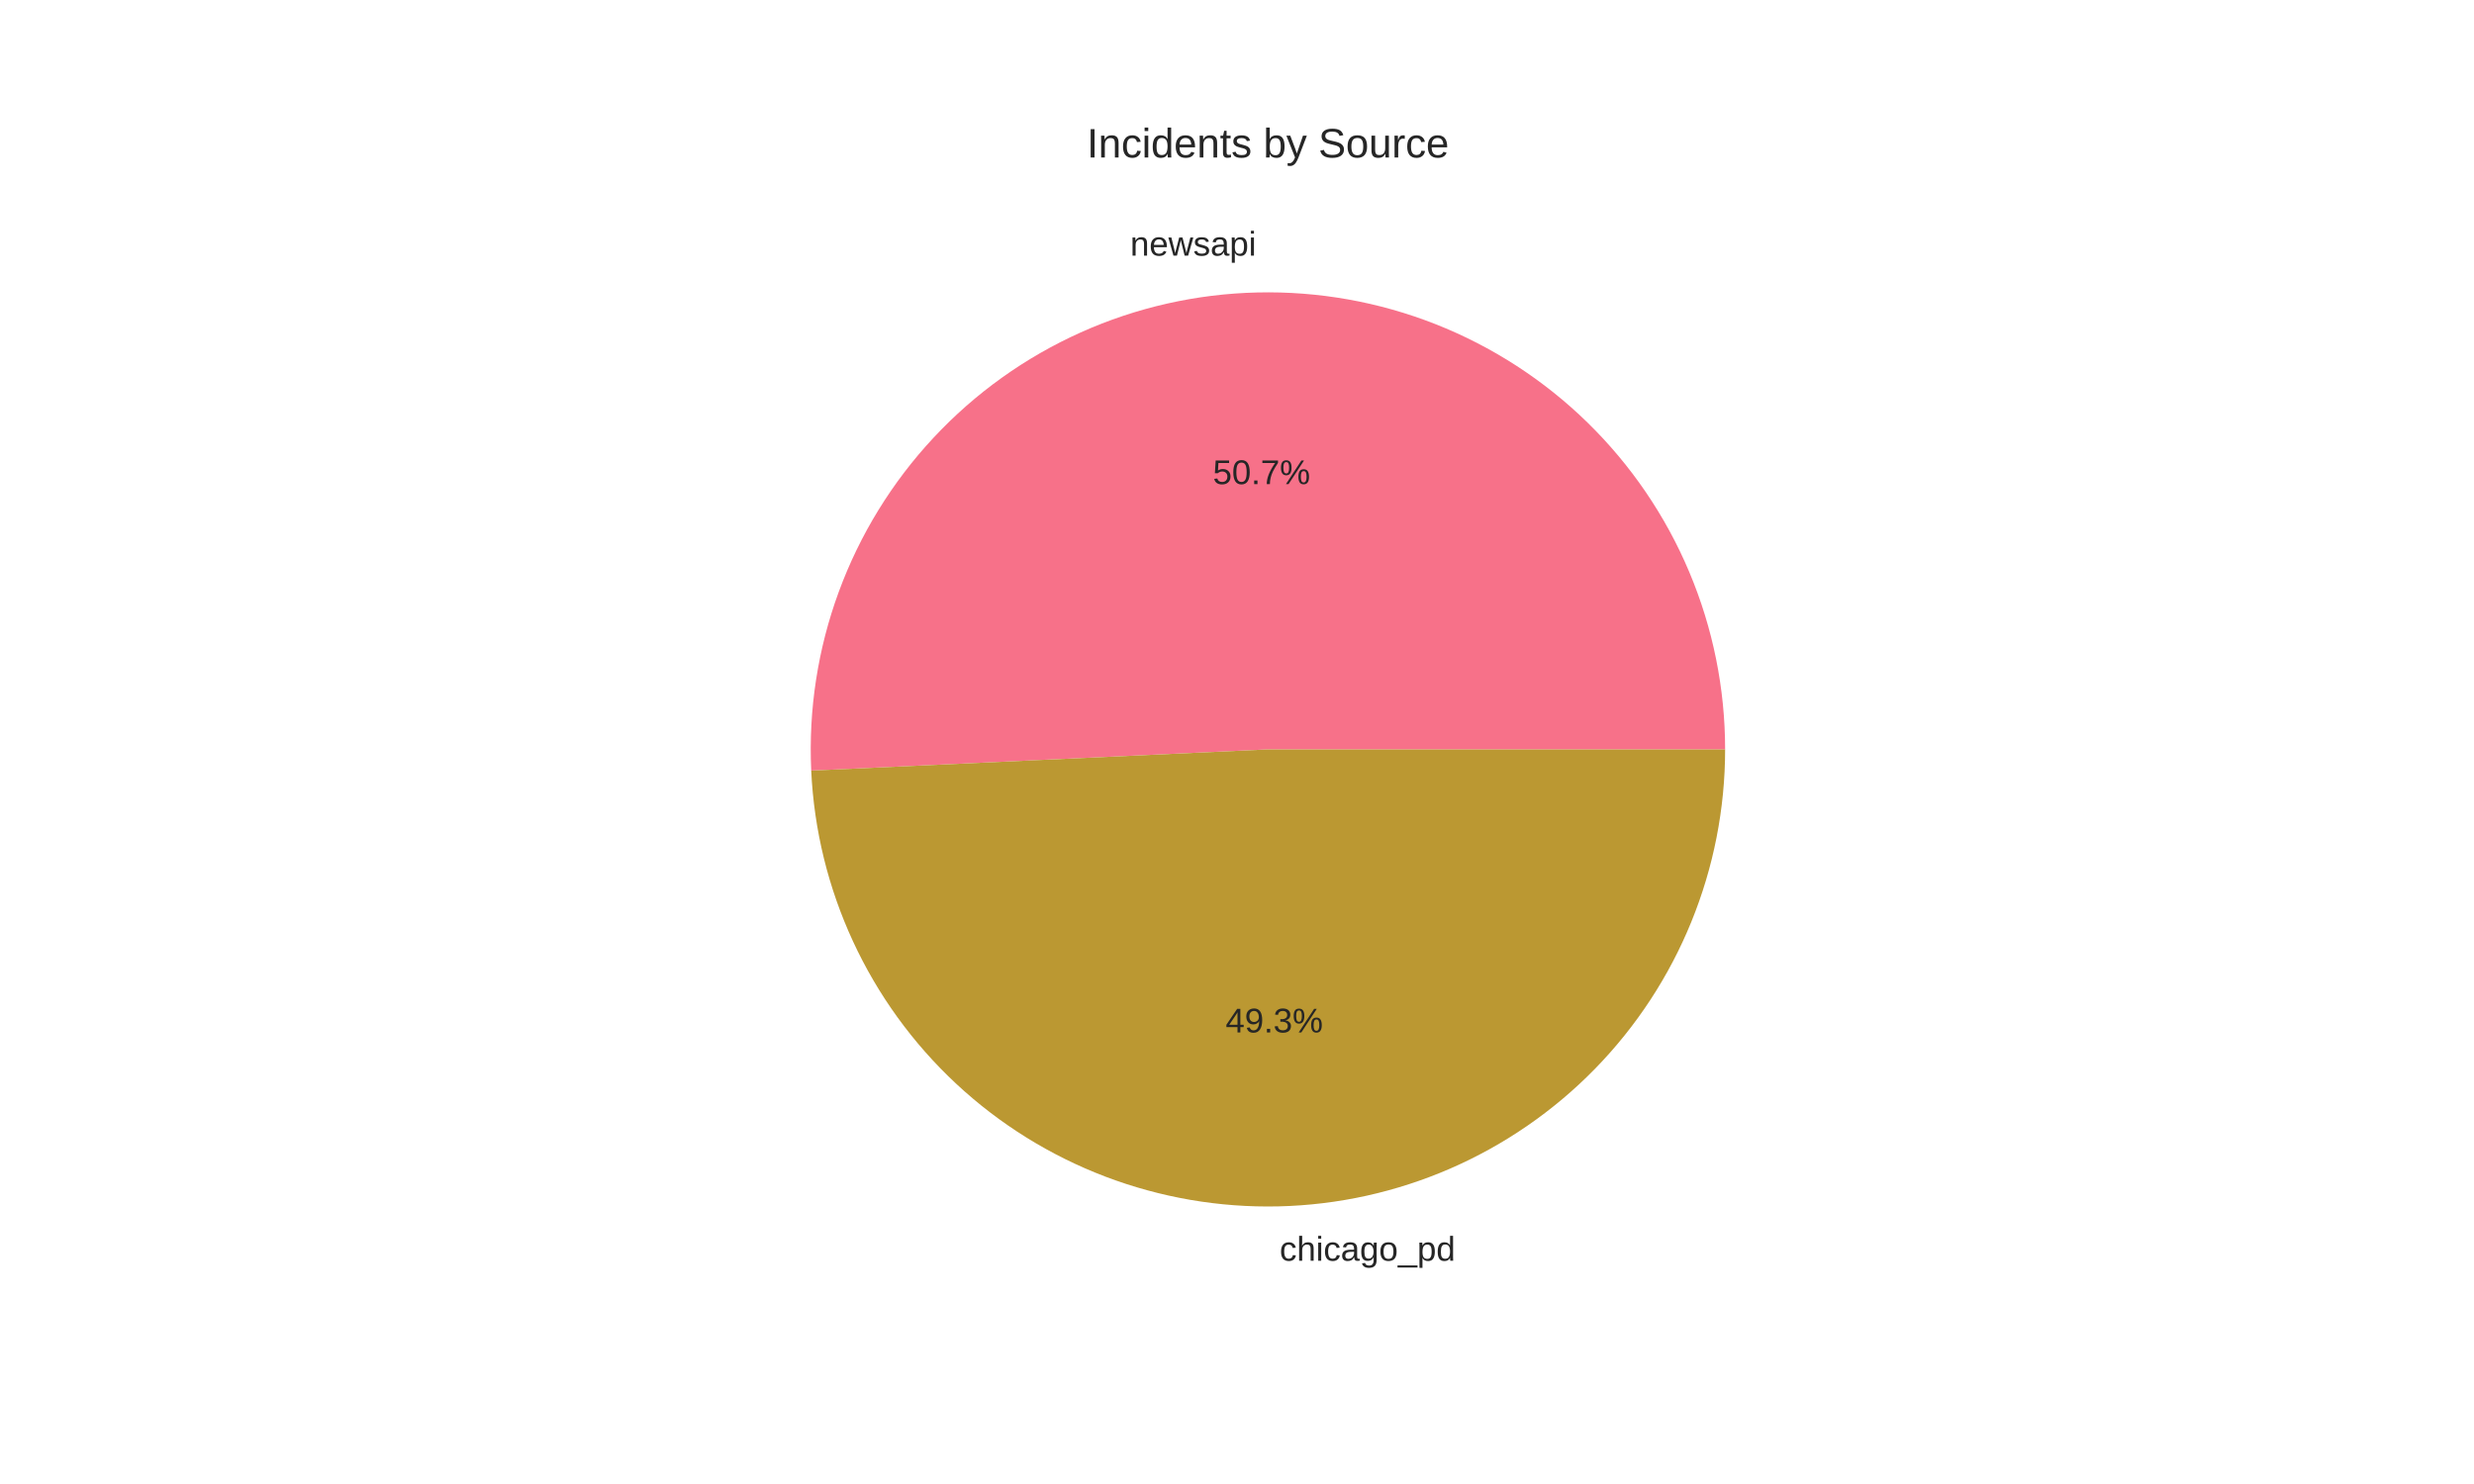
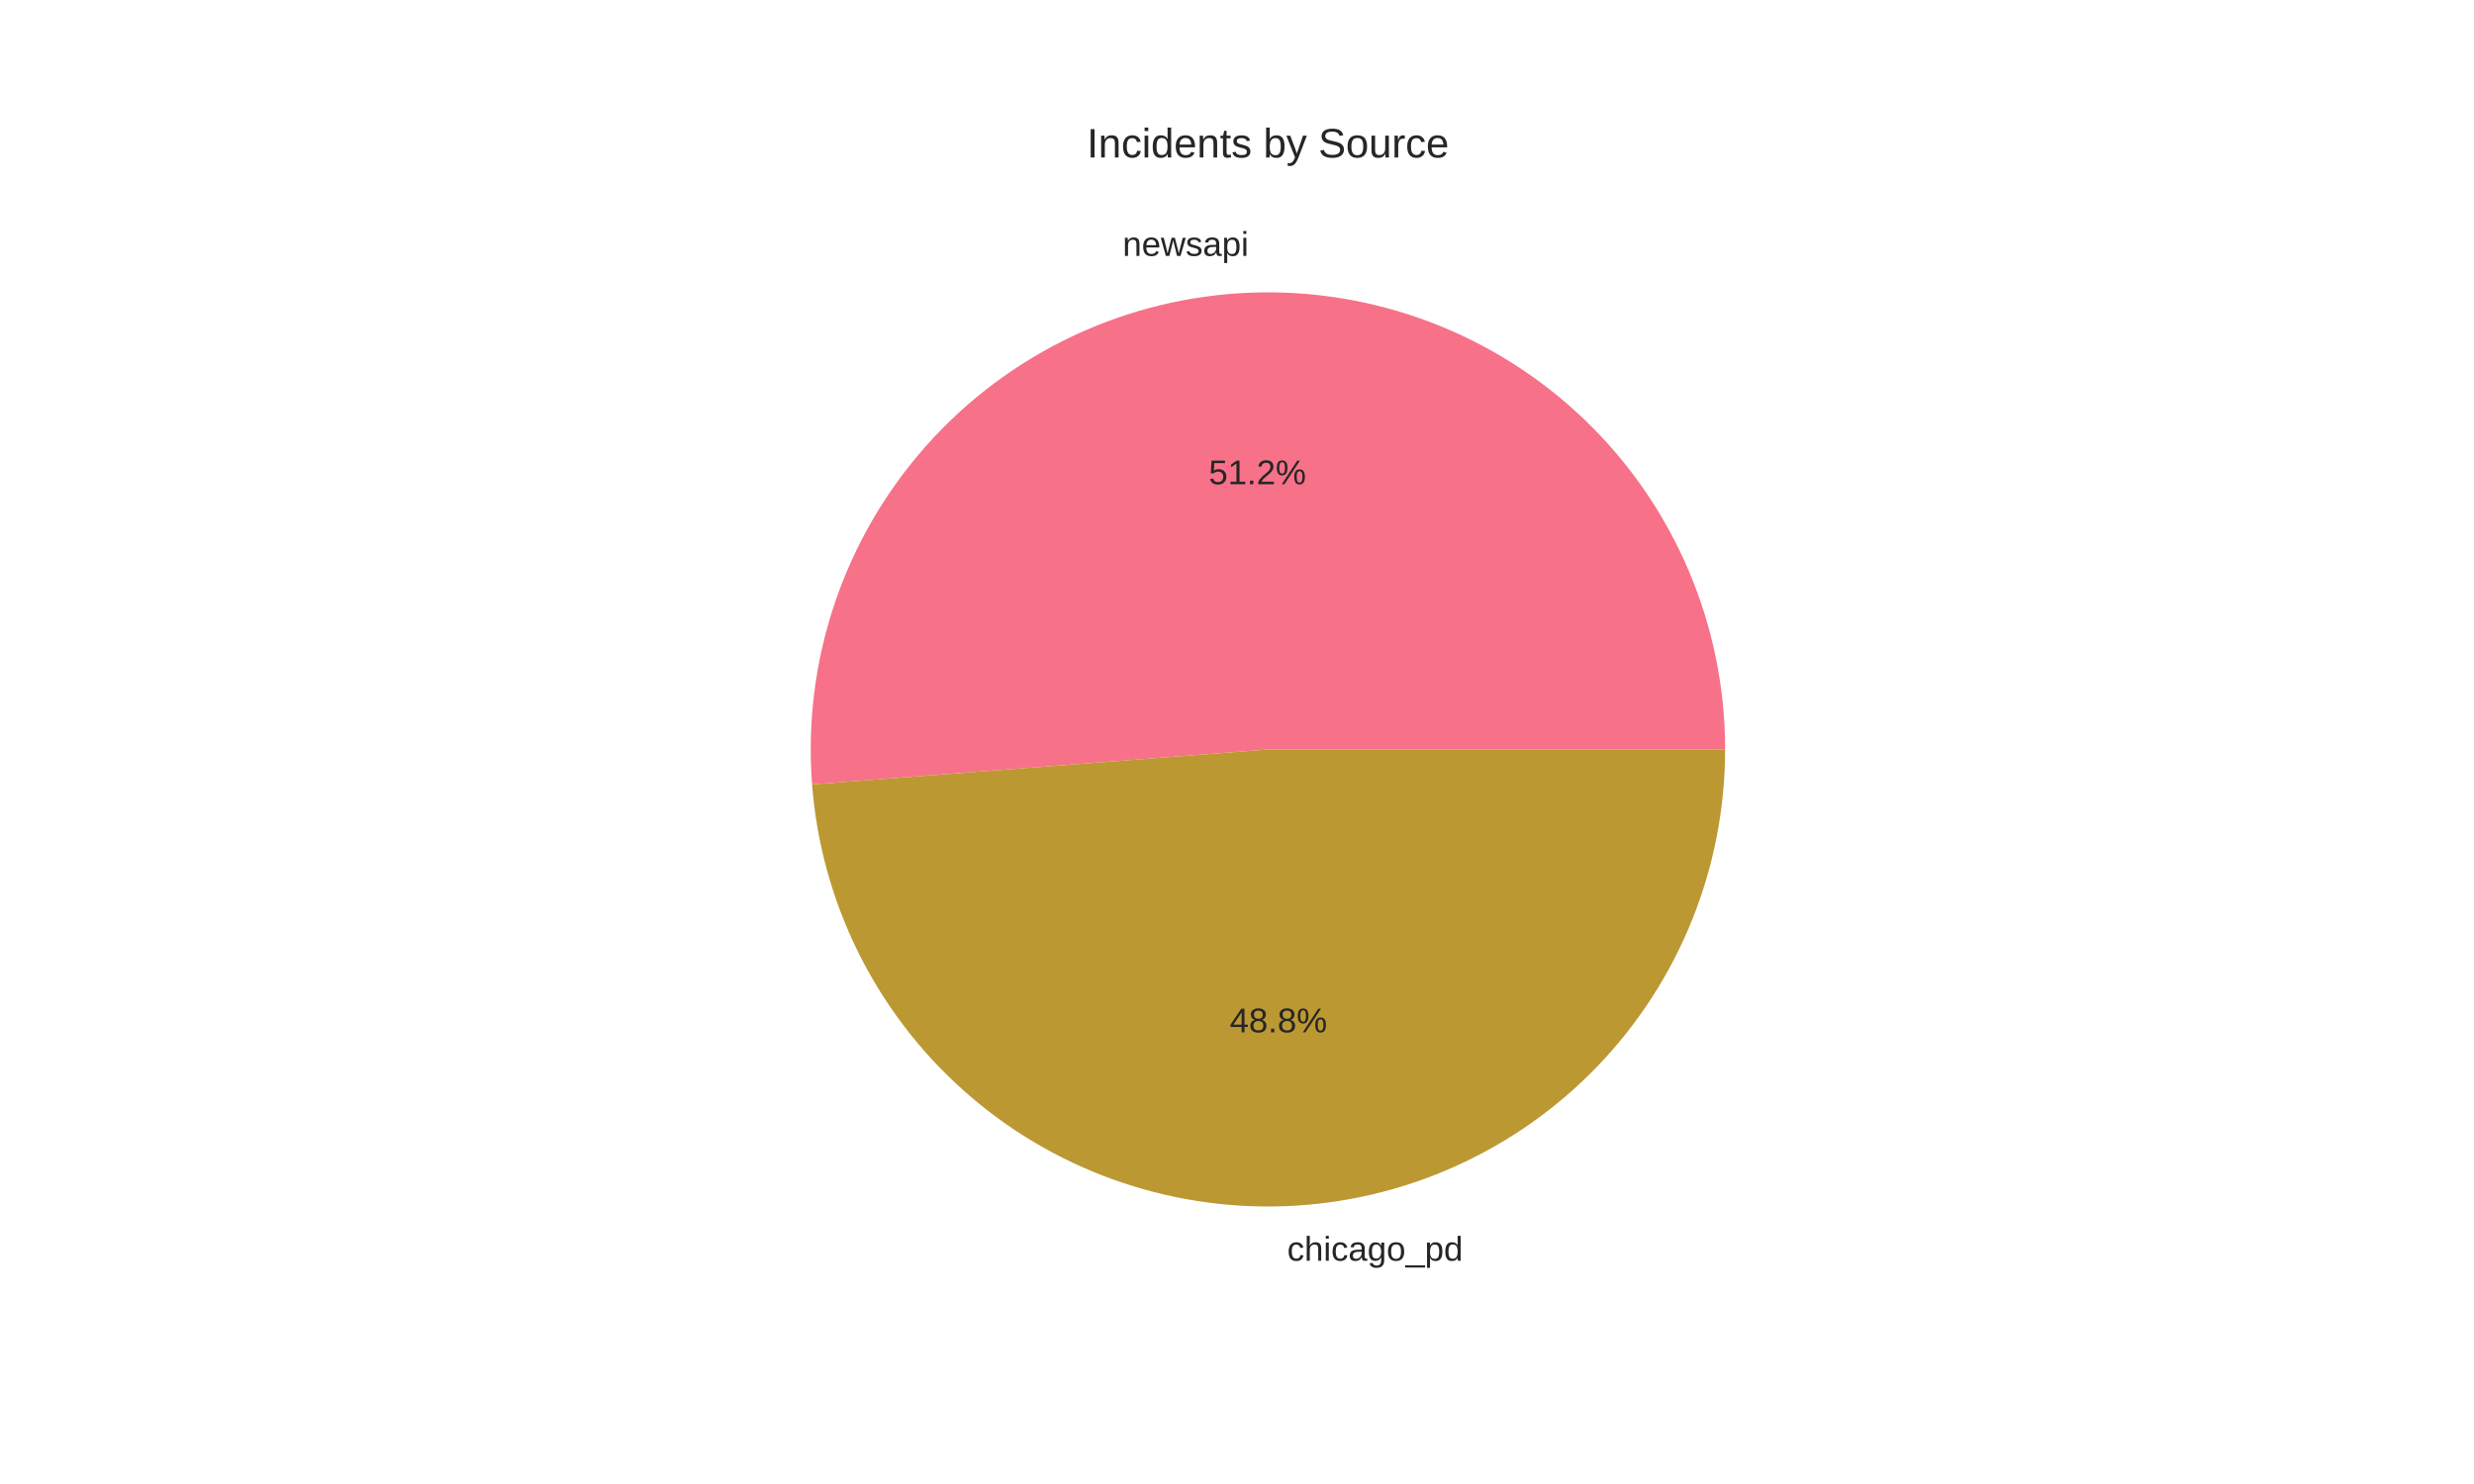
<svg xmlns="http://www.w3.org/2000/svg" width="720pt" height="432pt" viewBox="0 0 720 432" version="1.1">
  <defs>
    <style type="text/css">*{stroke-linejoin: round; stroke-linecap: butt}</style>
  </defs>
  <g id="figure_1">
    <g id="patch_1">
      <path d="M 0 432  L 720 432  L 720 0  L 0 0  z " style="fill: #ffffff" />
    </g>
    <g id="axes_1">
      <g id="matplotlib.axis_1" />
      <g id="matplotlib.axis_2" />
      <g id="patch_2">
-         <path d="M 502.056 218.16  C 502.056 200.427 498.511 182.872 491.63 166.529  C 484.749 150.186 474.67 135.382 461.986 122.99  C 449.303 110.597 434.269 100.864 417.771 94.364  C 401.272 87.865 383.639 84.728 365.912 85.14  C 348.184 85.551 330.716 89.503 314.537 96.761  C 298.358 104.02 283.792 114.44 271.697 127.408  C 259.602 140.375 250.221 155.631 244.106 172.276  C 237.991 188.921 235.264 206.622 236.087 224.335  L 369 218.16  z " style="fill: #f77189" />
+         <path d="M 502.056 218.16  C 502.056 200.258 498.443 182.539 491.434 166.067  C 484.426 149.594 474.164 134.704 461.265 122.29  C 448.367 109.877 433.095 100.193 416.366 93.82  C 399.637 87.447 381.792 84.516 363.904 85.202  C 346.015 85.887 328.447 90.176 312.255 97.811  C 296.063 105.445 281.577 116.27 269.667 129.634  C 257.756 142.999 248.664 158.631 242.937 175.592  C 237.21 192.553 234.964 210.496 236.334 228.345  L 369 218.16  z " style="fill: #f77189" />
      </g>
      <g id="patch_3">
-         <path d="M 236.087 224.335  C 237.7 259.039 252.842 291.768 278.248 315.463  C 303.654 339.159 337.357 351.987 372.088 351.18  C 406.82 350.374 439.891 335.996 464.17 311.146  C 488.449 286.297 502.056 252.901 502.056 218.16  L 369 218.16  z " style="fill: #bb9832" />
+         <path d="M 236.334 228.345  C 238.967 262.639 254.797 294.61 280.474 317.493  C 306.152 340.377 339.727 352.436 374.096 351.118  C 408.465 349.801 441.02 335.207 464.87 310.425  C 488.72 285.644 502.056 252.554 502.056 218.16  L 369 218.16  z " style="fill: #bb9832" />
      </g>
      <g id="text_1">
-         <text style="fill: #262626; font: 10px 'Arial', 'Liberation Sans', 'DejaVu Sans', 'Bitstream Vera Sans', sans-serif; text-anchor: end" x="365.603" y="74.423" transform="rotate(-0 365.6027 74.42299)">newsapi</text>
+         <text style="fill: #262626; font: 10px 'Arial', 'Liberation Sans', 'DejaVu Sans', 'Bitstream Vera Sans', sans-serif; text-anchor: end" x="363.394" y="74.492" transform="rotate(-0 363.394 74.49174)">newsapi</text>
      </g>
      <g id="text_2">
-         <text style="fill: #262626; font: 10px 'Arial', 'Liberation Sans', 'DejaVu Sans', 'Bitstream Vera Sans', sans-serif; text-anchor: middle" x="367.147" y="140.933" transform="rotate(-0 367.1469 140.9331)">50.7%</text>
+         <text style="fill: #262626; font: 10px 'Arial', 'Liberation Sans', 'DejaVu Sans', 'Bitstream Vera Sans', sans-serif; text-anchor: middle" x="365.942" y="140.971" transform="rotate(-0 365.9422 140.9709)">51.2%</text>
      </g>
      <g id="text_3">
-         <text style="fill: #262626; font: 10px 'Arial', 'Liberation Sans', 'DejaVu Sans', 'Bitstream Vera Sans', sans-serif; text-anchor: start" x="372.397" y="367.009" transform="rotate(-0 372.3973 367.0087)">chicago_pd</text>
+         <text style="fill: #262626; font: 10px 'Arial', 'Liberation Sans', 'DejaVu Sans', 'Bitstream Vera Sans', sans-serif; text-anchor: start" x="374.606" y="367" transform="rotate(-0 374.606 367.0001)">chicago_pd</text>
      </g>
      <g id="text_4">
-         <text style="fill: #262626; font: 10px 'Arial', 'Liberation Sans', 'DejaVu Sans', 'Bitstream Vera Sans', sans-serif; text-anchor: middle" x="370.853" y="300.557" transform="rotate(-0 370.8531 300.5572)">49.3%</text>
+         <text style="fill: #262626; font: 10px 'Arial', 'Liberation Sans', 'DejaVu Sans', 'Bitstream Vera Sans', sans-serif; text-anchor: middle" x="372.058" y="300.521" transform="rotate(-0 372.0578 300.521)">48.8%</text>
      </g>
      <g id="text_5">
        <text style="fill: #262626; font: 12px 'Arial', 'Liberation Sans', 'DejaVu Sans', 'Bitstream Vera Sans', sans-serif; text-anchor: middle" x="369" y="45.84" transform="rotate(-0 369 45.84)">Incidents by Source</text>
      </g>
    </g>
  </g>
</svg>
